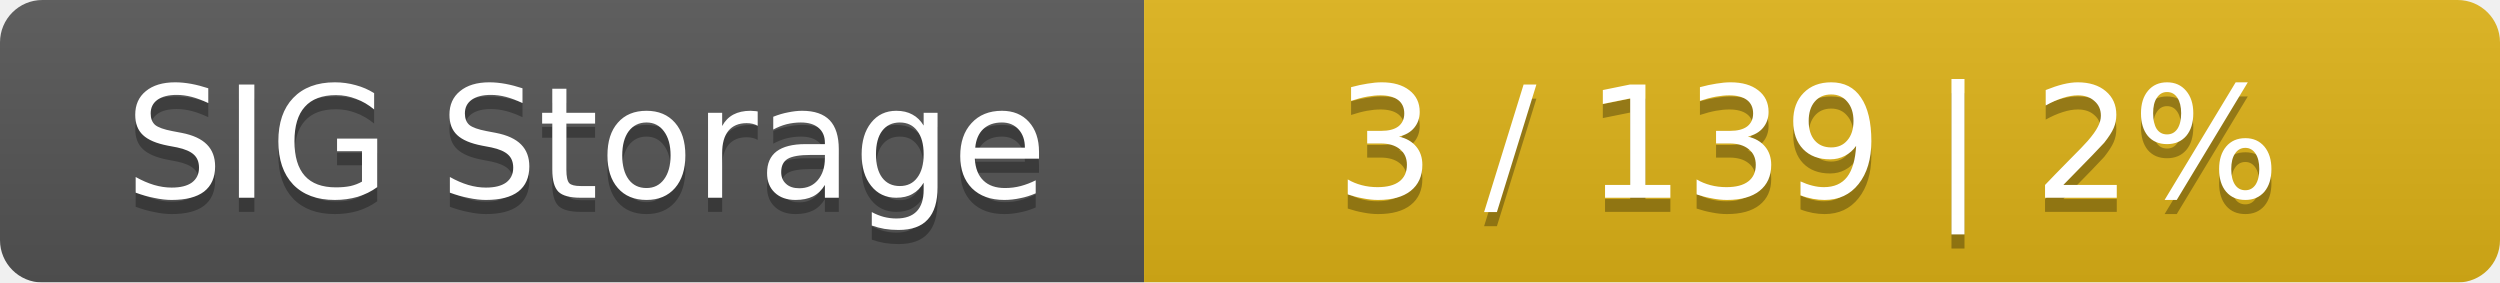
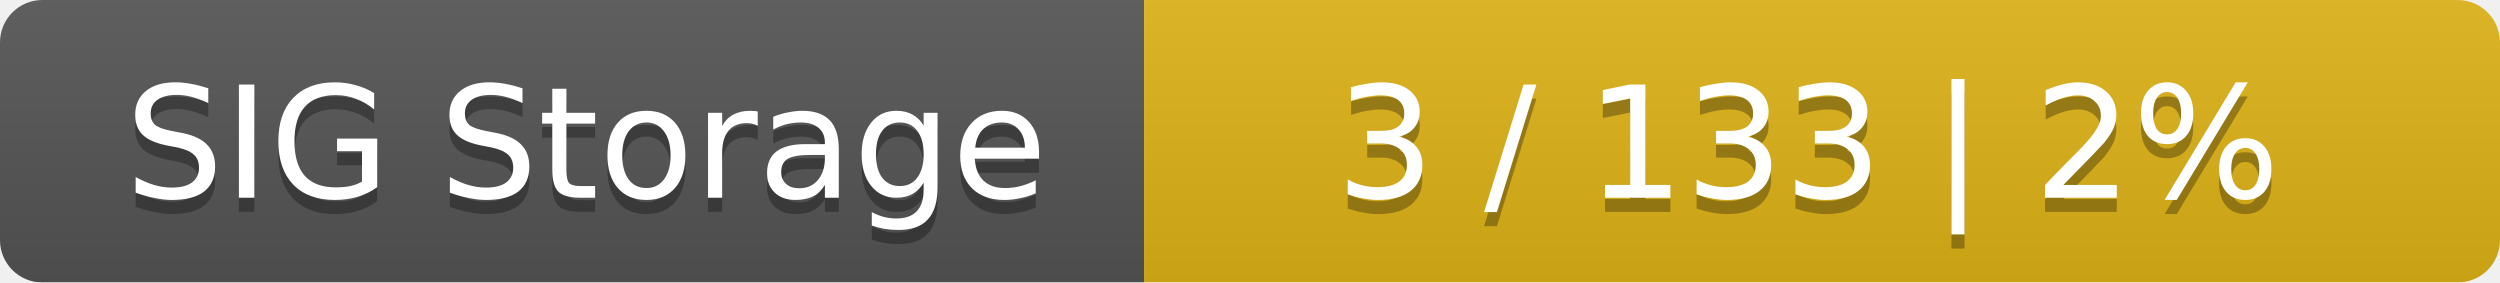
<svg xmlns="http://www.w3.org/2000/svg" width="177" height="20">
  <linearGradient id="smooth" x2="0" y2="100%">
    <stop offset="0" stop-color="#bbb" stop-opacity=".1" />
    <stop offset="1" stop-opacity=".1" />
  </linearGradient>
  <mask id="round">
    <rect width="177" height="20" rx="3" fill="#fff" />
  </mask>
  <g mask="url(#round)">
    <rect width="81" height="20" fill="#555" />
    <rect x="81" width="96" height="20" fill="#dfb317" />
    <rect width="177" height="20" fill="url(#smooth)" />
  </g>
  <g fill="#fff" text-anchor="middle" font-family="DejaVu Sans,Verdana,Geneva,sans-serif" font-size="11">
    <text x="41.5" y="15" fill="#010101" fill-opacity=".3">SIG Storage</text>
    <text x="41.5" y="14">SIG Storage</text>
-     <text x="128" y="15" fill="#010101" fill-opacity=".3">3 / 139    |    2%</text>
-     <text x="128" y="14">3 / 139    |    2%</text>
+     <text x="128" y="15" fill="#010101" fill-opacity=".3">3 / 133    |    2%</text>
+     <text x="128" y="14">3 / 133    |    2%</text>
  </g>
</svg>
